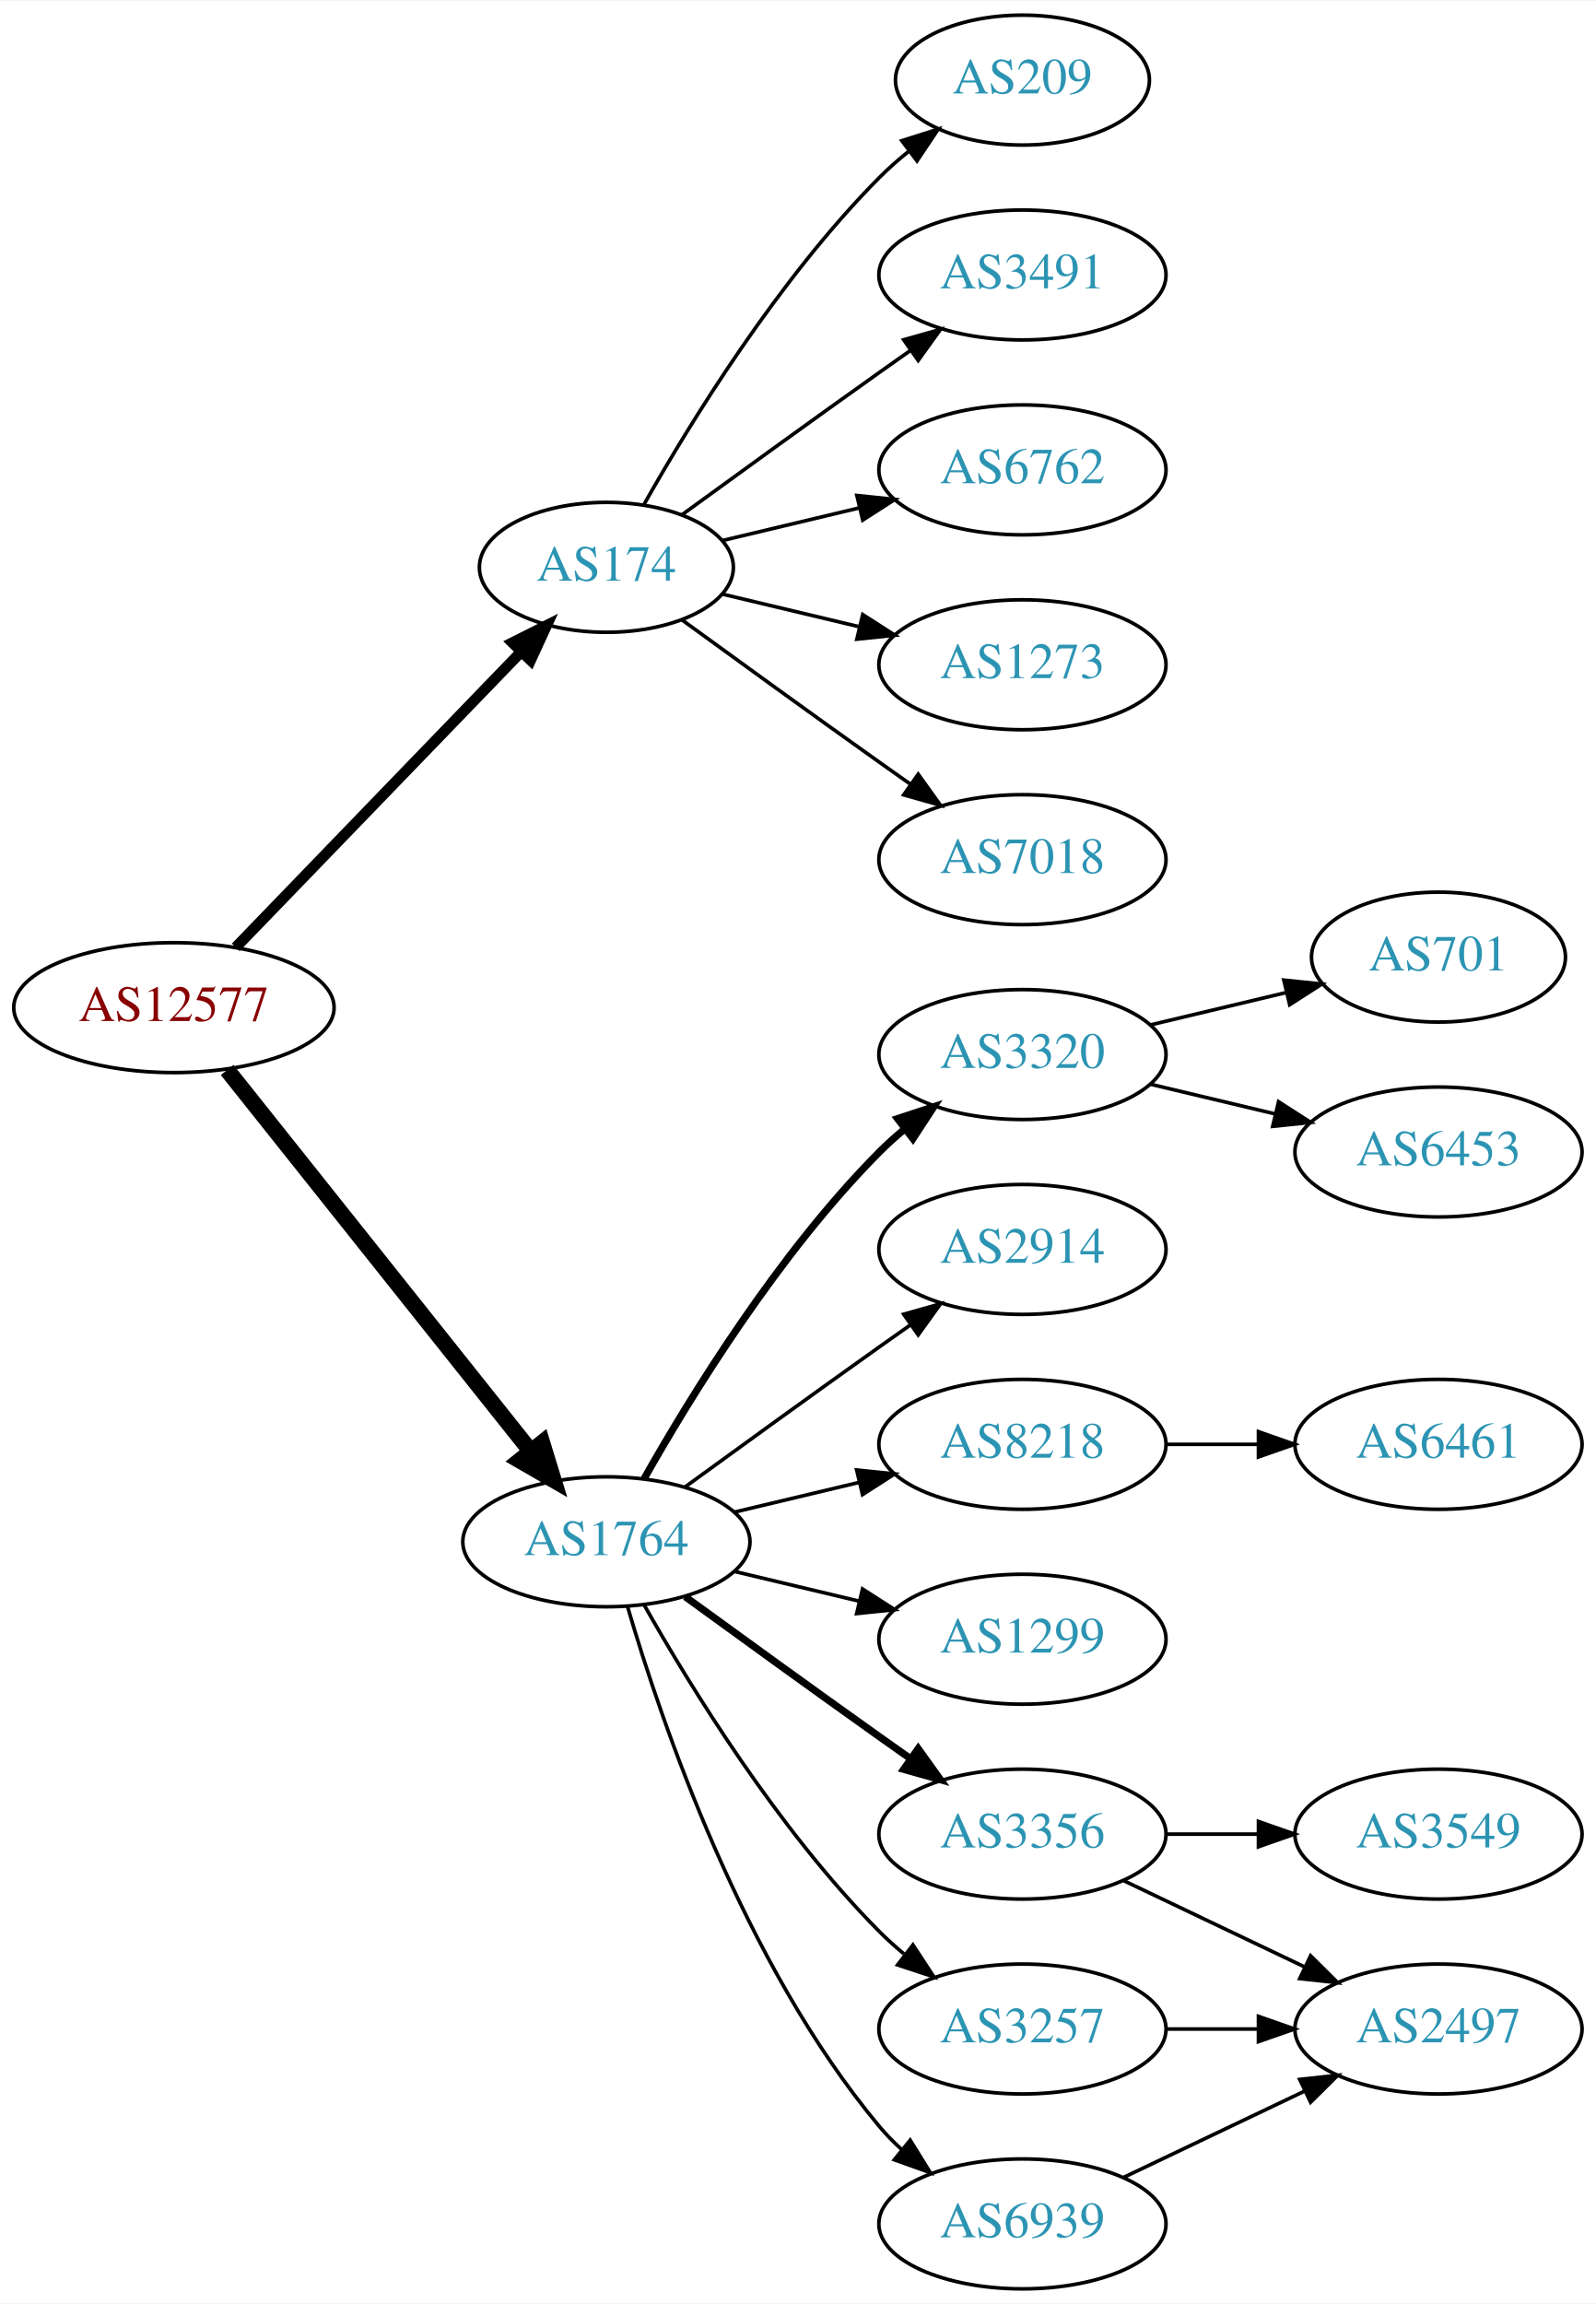
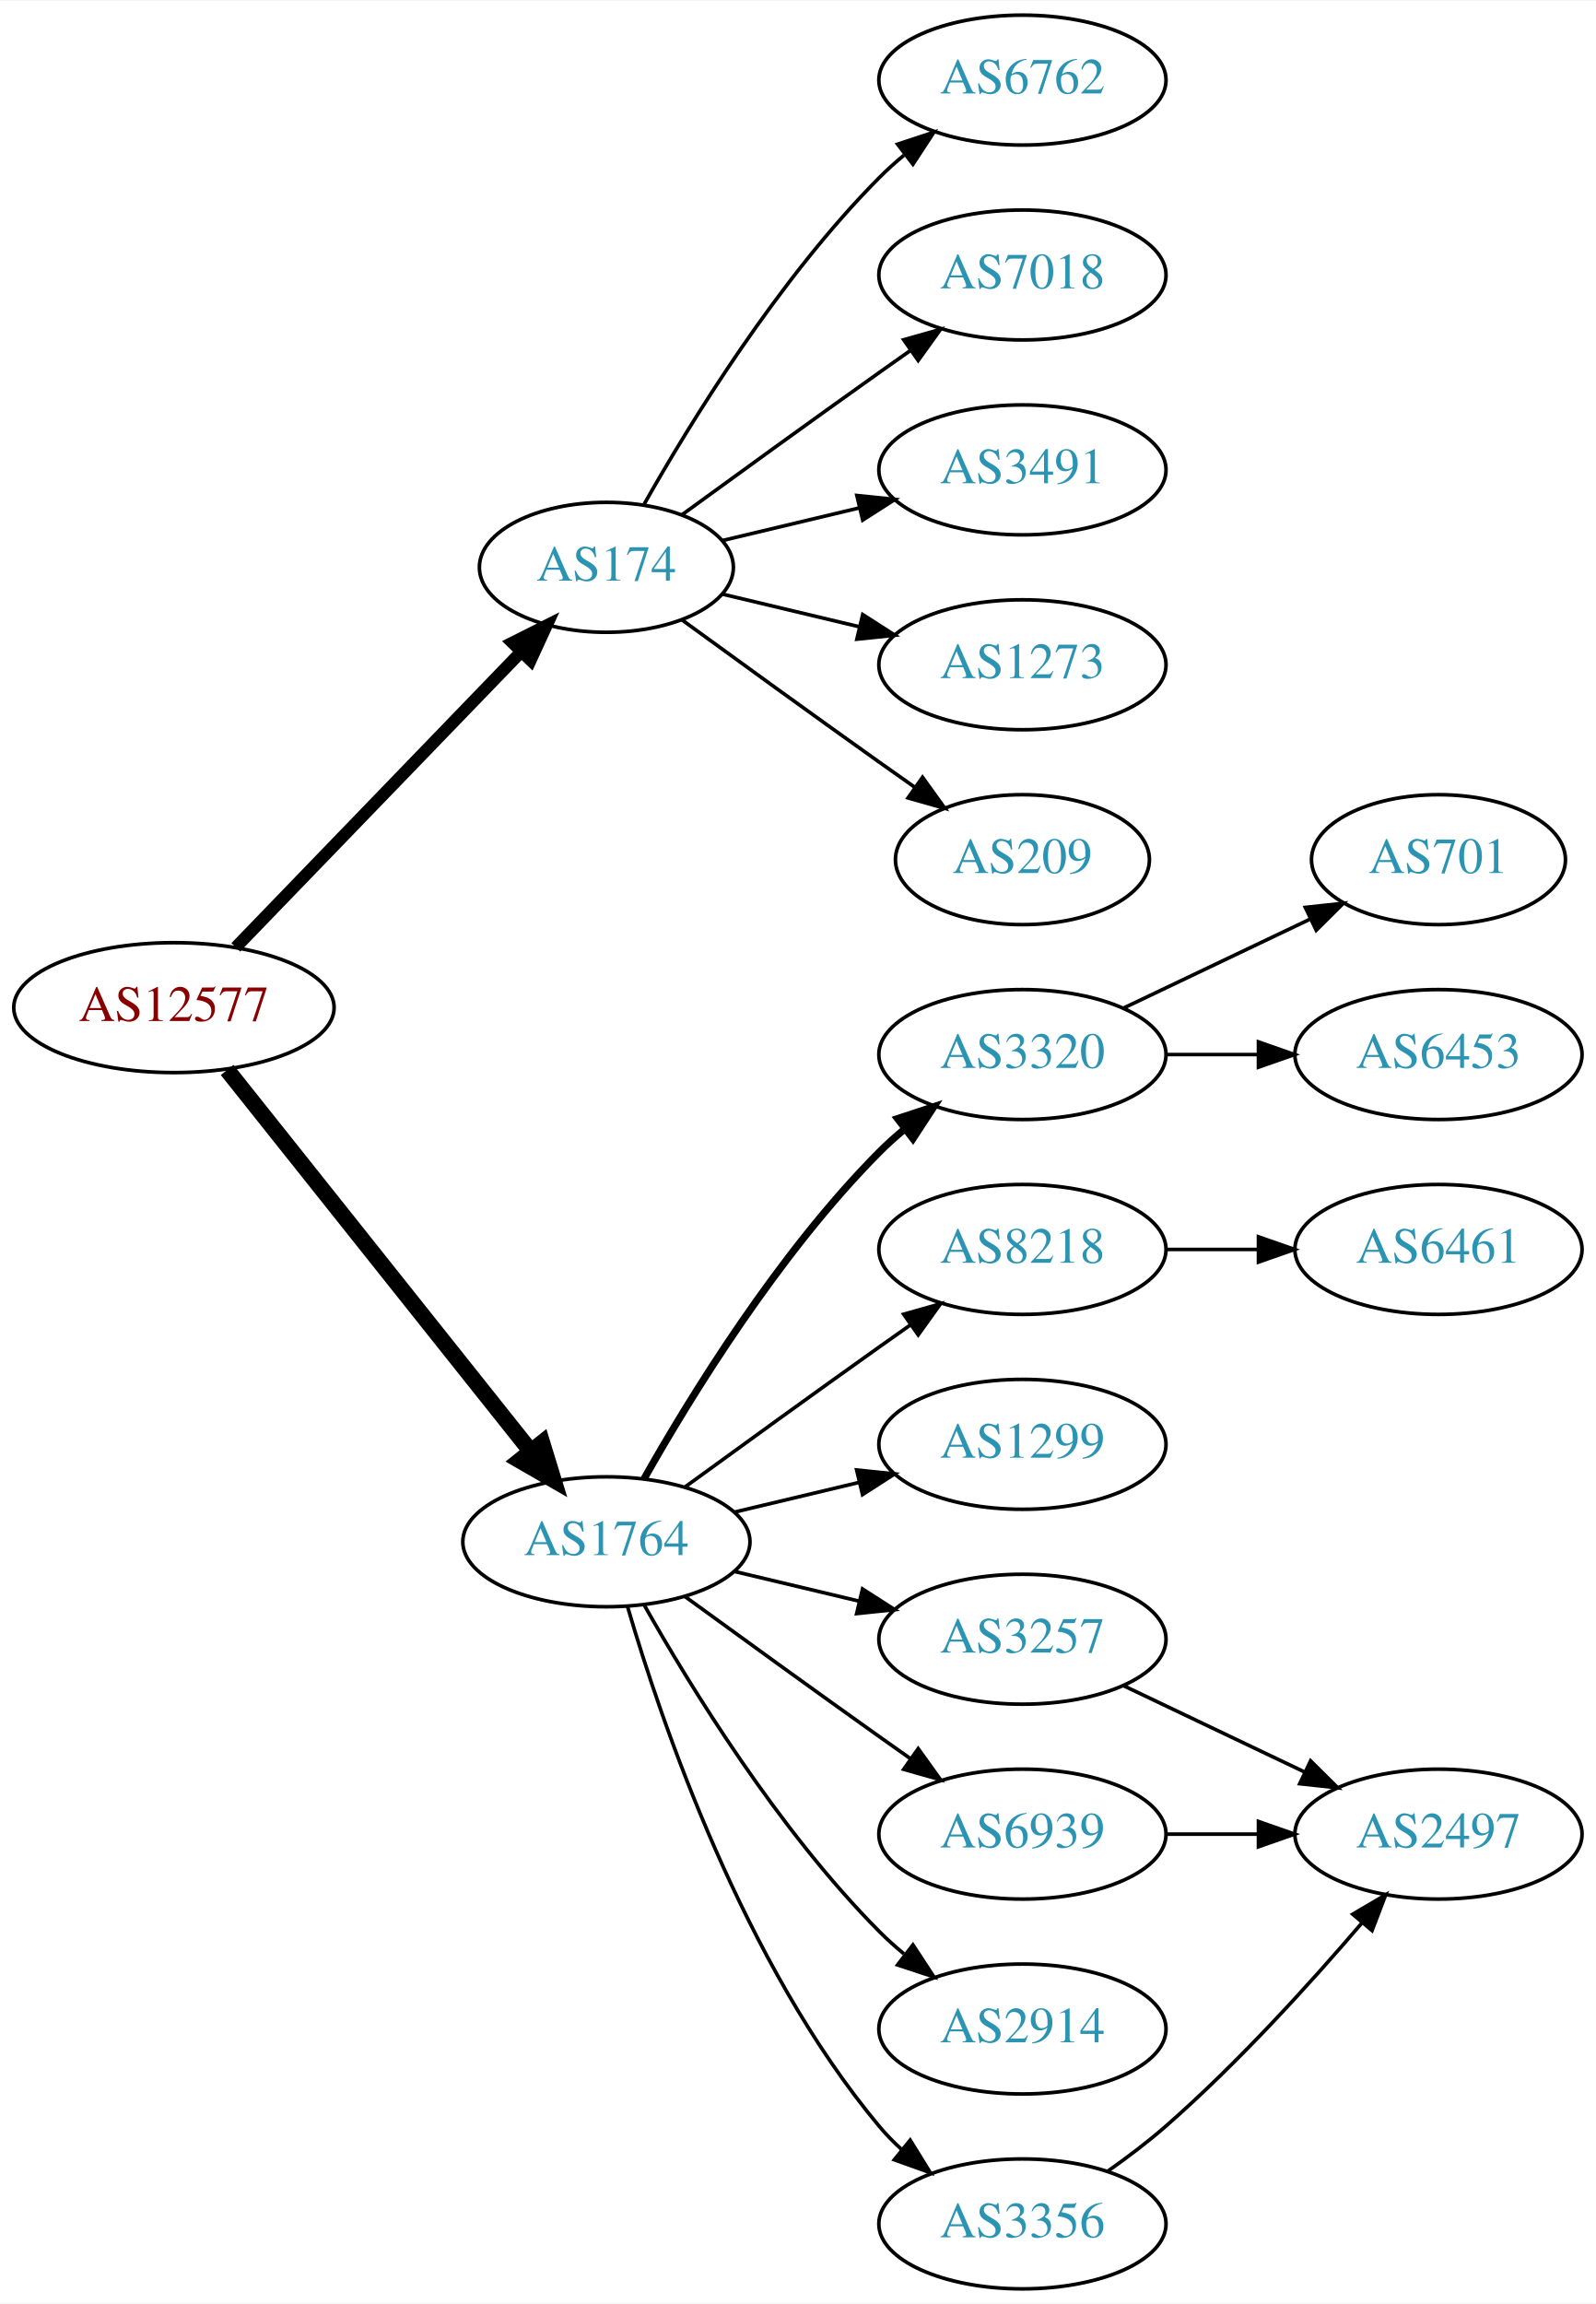
<svg xmlns="http://www.w3.org/2000/svg" xmlns:xlink="http://www.w3.org/1999/xlink" width="442pt" height="638pt" viewBox="0.00 0.00 442.27 638.00">
  <g id="graph0" class="graph" transform="scale(1 1) rotate(0) translate(4 634)">
    <polygon fill="white" stroke="none" points="-4,4 -4,-634 438.271,-634 438.271,4 -4,4" />
    <g id="node1" class="node">
      <g id="a_node1">
        <a xlink:href="/asn/12577" xlink:title="AS12577 ~ Muehlgasse 14E [AT]">
          <ellipse fill="#ffffff" stroke="black" cx="44.196" cy="-355" rx="44.393" ry="18" />
          <text text-anchor="middle" x="44.196" y="-351.3" font-family="Times,serif" font-size="14.00" fill="#880000">AS12577</text>
        </a>
      </g>
    </g>
    <g id="node2" class="node">
      <g id="a_node2">
        <a xlink:href="/asn/174" xlink:title="AS174 ~ Cogent Communications [US]">
          <ellipse fill="#ffffff" stroke="black" cx="164.039" cy="-477" rx="35.194" ry="18" />
          <text text-anchor="middle" x="164.039" y="-473.3" font-family="Times,serif" font-size="14.00" fill="#2c94b3">AS174</text>
        </a>
      </g>
    </g>
    <g id="edge1" class="edge">
-       <path fill="none" stroke="black" stroke-width="3" d="M61.334,-371.708C81.811,-392.907 117.245,-429.59 140.413,-453.576" />
-       <polygon fill="black" stroke="black" stroke-width="3" points="138.005,-456.121 147.47,-460.882 143.04,-451.258 138.005,-456.121" />
+       <path fill="none" stroke="black" stroke-width="3.375" d="M61.334,-371.708C81.811,-392.907 117.245,-429.59 140.413,-453.576" />
+       <polygon fill="black" stroke="black" stroke-width="3.375" points="138.005,-456.121 147.47,-460.882 143.04,-451.258 138.005,-456.121" />
    </g>
    <g id="node3" class="node">
      <g id="a_node3">
        <a xlink:href="/asn/1764" xlink:title="AS1764 ~ NEXTLAYER-AS [AT]">
          <ellipse fill="#ffffff" stroke="black" cx="164.039" cy="-207" rx="39.794" ry="18" />
          <text text-anchor="middle" x="164.039" y="-203.3" font-family="Times,serif" font-size="14.00" fill="#2c94b3">AS1764</text>
        </a>
      </g>
    </g>
    <g id="edge2" class="edge">
      <path fill="none" stroke="black" stroke-width="4.5" d="M58.945,-337.733C79.7,-311.666 119.146,-262.126 143.07,-232.079" />
      <polygon fill="black" stroke="black" stroke-width="4.5" points="146.229,-234.433 149.378,-224.157 140.068,-229.528 146.229,-234.433" />
    </g>
    <g id="node4" class="node">
      <g id="a_node4">
        <a xlink:href="/asn/6762" xlink:title="AS6762 ~ TELECOM ITALIA SPARKLE S.p.A. [IT]">
+           <ellipse fill="#ffffff" stroke="black" cx="279.332" cy="-612" rx="39.794" ry="18" />
+           <text text-anchor="middle" x="279.332" y="-608.3" font-family="Times,serif" font-size="14.00" fill="#2c94b3">AS6762</text>
+         </a>
+       </g>
+     </g>
+     <g id="edge3" class="edge">
+       <path fill="none" stroke="black" d="M174.498,-494.49C187.28,-517.096 211.712,-556.886 239.685,-585 241.796,-587.121 244.092,-589.188 246.477,-591.171" />
+       <polygon fill="black" stroke="black" points="244.73,-594.242 254.793,-597.556 248.993,-588.69 244.73,-594.242" />
+     </g>
+     <g id="node5" class="node">
+       <g id="a_node5">
+         <a xlink:href="/asn/7018" xlink:title="AS7018 ~ AT&amp;T Services, Inc. [US]">
+           <ellipse fill="#ffffff" stroke="black" cx="279.332" cy="-558" rx="39.794" ry="18" />
+           <text text-anchor="middle" x="279.332" y="-554.3" font-family="Times,serif" font-size="14.00" fill="#2c94b3">AS7018</text>
+         </a>
+       </g>
+     </g>
+     <g id="edge4" class="edge">
+       <path fill="none" stroke="black" d="M184.935,-491.529C199.936,-502.45 221.043,-517.747 239.685,-531 242.506,-533.005 245.449,-535.085 248.397,-537.159" />
+       <polygon fill="black" stroke="black" points="246.424,-540.05 256.621,-542.926 250.443,-534.319 246.424,-540.05" />
+     </g>
+     <g id="node6" class="node">
+       <g id="a_node6">
+         <a xlink:href="/asn/3491" xlink:title="AS3491 ~ PCCW Global, Inc. [US]">
          <ellipse fill="#ffffff" stroke="black" cx="279.332" cy="-504" rx="39.794" ry="18" />
-           <text text-anchor="middle" x="279.332" y="-500.3" font-family="Times,serif" font-size="14.00" fill="#2c94b3">AS6762</text>
-         </a>
-       </g>
-     </g>
-     <g id="edge3" class="edge">
+           <text text-anchor="middle" x="279.332" y="-500.3" font-family="Times,serif" font-size="14.00" fill="#2c94b3">AS3491</text>
+         </a>
+       </g>
+     </g>
+     <g id="edge5" class="edge">
      <path fill="none" stroke="black" d="M196.296,-484.449C207.976,-487.233 221.472,-490.449 234.101,-493.459" />
      <polygon fill="black" stroke="black" points="233.454,-496.903 243.993,-495.816 235.077,-490.093 233.454,-496.903" />
    </g>
-     <g id="node5" class="node">
-       <g id="a_node5">
+     <g id="node7" class="node">
+       <g id="a_node7">
        <a xlink:href="/asn/1273" xlink:title="AS1273 ~ Vodafone Group PLC [EU]">
          <ellipse fill="#ffffff" stroke="black" cx="279.332" cy="-450" rx="39.794" ry="18" />
          <text text-anchor="middle" x="279.332" y="-446.3" font-family="Times,serif" font-size="14.00" fill="#2c94b3">AS1273</text>
        </a>
      </g>
    </g>
-     <g id="edge4" class="edge">
+     <g id="edge6" class="edge">
      <path fill="none" stroke="black" d="M196.296,-469.551C207.976,-466.767 221.472,-463.551 234.101,-460.541" />
      <polygon fill="black" stroke="black" points="235.077,-463.907 243.993,-458.184 233.454,-457.097 235.077,-463.907" />
    </g>
-     <g id="node6" class="node">
-       <g id="a_node6">
-         <a xlink:href="/asn/7018" xlink:title="AS7018 ~ AT&amp;T Services, Inc. [US]">
-           <ellipse fill="#ffffff" stroke="black" cx="279.332" cy="-396" rx="39.794" ry="18" />
-           <text text-anchor="middle" x="279.332" y="-392.3" font-family="Times,serif" font-size="14.00" fill="#2c94b3">AS7018</text>
-         </a>
-       </g>
-     </g>
-     <g id="edge5" class="edge">
-       <path fill="none" stroke="black" d="M184.935,-462.471C199.936,-451.55 221.043,-436.253 239.685,-423 242.506,-420.995 245.449,-418.915 248.397,-416.841" />
-       <polygon fill="black" stroke="black" points="250.443,-419.681 256.621,-411.074 246.424,-413.95 250.443,-419.681" />
-     </g>
-     <g id="node7" class="node">
-       <g id="a_node7">
-         <a xlink:href="/asn/209" xlink:title="AS209 ~ CenturyLink Communications, LLC [US]">
-           <ellipse fill="#ffffff" stroke="black" cx="279.332" cy="-612" rx="35.194" ry="18" />
-           <text text-anchor="middle" x="279.332" y="-608.3" font-family="Times,serif" font-size="14.00" fill="#2c94b3">AS209</text>
-         </a>
-       </g>
-     </g>
-     <g id="edge6" class="edge">
-       <path fill="none" stroke="black" d="M174.498,-494.49C187.28,-517.096 211.712,-556.886 239.685,-585 242.185,-587.513 244.946,-589.949 247.807,-592.261" />
-       <polygon fill="black" stroke="black" points="245.905,-595.21 256.004,-598.413 250.108,-589.611 245.905,-595.21" />
-     </g>
    <g id="node8" class="node">
      <g id="a_node8">
-         <a xlink:href="/asn/3491" xlink:title="AS3491 ~ PCCW Global, Inc. [US]">
-           <ellipse fill="#ffffff" stroke="black" cx="279.332" cy="-558" rx="39.794" ry="18" />
-           <text text-anchor="middle" x="279.332" y="-554.3" font-family="Times,serif" font-size="14.00" fill="#2c94b3">AS3491</text>
+         <a xlink:href="/asn/209" xlink:title="AS209 ~ CenturyLink Communications, LLC [US]">
+           <ellipse fill="#ffffff" stroke="black" cx="279.332" cy="-396" rx="35.194" ry="18" />
+           <text text-anchor="middle" x="279.332" y="-392.3" font-family="Times,serif" font-size="14.00" fill="#2c94b3">AS209</text>
        </a>
      </g>
    </g>
    <g id="edge7" class="edge">
-       <path fill="none" stroke="black" d="M184.935,-491.529C199.936,-502.45 221.043,-517.747 239.685,-531 242.506,-533.005 245.449,-535.085 248.397,-537.159" />
-       <polygon fill="black" stroke="black" points="246.424,-540.05 256.621,-542.926 250.443,-534.319 246.424,-540.05" />
+       <path fill="none" stroke="black" d="M184.935,-462.471C199.936,-451.55 221.043,-436.253 239.685,-423 242.895,-420.718 246.264,-418.339 249.619,-415.982" />
+       <polygon fill="black" stroke="black" points="251.647,-418.834 257.83,-410.23 247.631,-413.101 251.647,-418.834" />
    </g>
    <g id="node9" class="node">
      <g id="a_node9">
-         <a xlink:href="/asn/3257" xlink:title="AS3257 ~ GTT [DE]">
-           <ellipse fill="#ffffff" stroke="black" cx="279.332" cy="-72" rx="39.794" ry="18" />
-           <text text-anchor="middle" x="279.332" y="-68.3" font-family="Times,serif" font-size="14.00" fill="#2c94b3">AS3257</text>
-         </a>
-       </g>
-     </g>
-     <g id="edge8" class="edge">
-       <path fill="none" stroke="black" d="M174.498,-189.51C187.28,-166.904 211.712,-127.114 239.685,-99 241.796,-96.879 244.092,-94.812 246.477,-92.829" />
-       <polygon fill="black" stroke="black" points="248.993,-95.31 254.793,-86.444 244.73,-89.758 248.993,-95.31" />
-     </g>
-     <g id="node10" class="node">
-       <g id="a_node10">
        <a xlink:href="/asn/3320" xlink:title="AS3320 ~ DTAG [DE]">
          <ellipse fill="#ffffff" stroke="black" cx="279.332" cy="-342" rx="39.794" ry="18" />
          <text text-anchor="middle" x="279.332" y="-338.3" font-family="Times,serif" font-size="14.00" fill="#2c94b3">AS3320</text>
        </a>
      </g>
    </g>
-     <g id="edge9" class="edge">
+     <g id="edge8" class="edge">
      <path fill="none" stroke="black" stroke-width="2" d="M174.498,-224.49C187.28,-247.096 211.712,-286.886 239.685,-315 241.796,-317.121 244.092,-319.188 246.477,-321.171" />
      <polygon fill="black" stroke="black" stroke-width="2" points="244.73,-324.242 254.793,-327.556 248.993,-318.69 244.73,-324.242" />
    </g>
+     <g id="node10" class="node">
+       <g id="a_node10">
+         <a xlink:href="/asn/8218" xlink:title="AS8218 ~ legacy Neotelecoms [FR]">
+           <ellipse fill="#ffffff" stroke="black" cx="279.332" cy="-288" rx="39.794" ry="18" />
+           <text text-anchor="middle" x="279.332" y="-284.3" font-family="Times,serif" font-size="14.00" fill="#2c94b3">AS8218</text>
+         </a>
+       </g>
+     </g>
+     <g id="edge9" class="edge">
+       <path fill="none" stroke="black" d="M185.887,-222.222C200.821,-233.091 221.435,-248.025 239.685,-261 242.506,-263.005 245.449,-265.085 248.397,-267.159" />
+       <polygon fill="black" stroke="black" points="246.424,-270.05 256.621,-272.926 250.443,-264.319 246.424,-270.05" />
+     </g>
    <g id="node11" class="node">
      <g id="a_node11">
-         <a xlink:href="/asn/6939" xlink:title="AS6939 ~ Hurricane Electric LLC [US]">
-           <ellipse fill="#ffffff" stroke="black" cx="279.332" cy="-18" rx="39.794" ry="18" />
-           <text text-anchor="middle" x="279.332" y="-14.3" font-family="Times,serif" font-size="14.00" fill="#2c94b3">AS6939</text>
+         <a xlink:href="/asn/1299" xlink:title="AS1299 ~ Telia Carrier [EU]">
+           <ellipse fill="#ffffff" stroke="black" cx="279.332" cy="-234" rx="39.794" ry="18" />
+           <text text-anchor="middle" x="279.332" y="-230.3" font-family="Times,serif" font-size="14.00" fill="#2c94b3">AS1299</text>
        </a>
      </g>
    </g>
    <g id="edge10" class="edge">
-       <path fill="none" stroke="black" d="M169.913,-188.998C179.227,-157.156 202.043,-90.019 239.685,-45 241.555,-42.763 243.654,-40.626 245.88,-38.604" />
-       <polygon fill="black" stroke="black" points="248.227,-41.208 253.799,-32.196 243.823,-35.766 248.227,-41.208" />
+       <path fill="none" stroke="black" d="M199.646,-215.248C210.517,-217.838 222.671,-220.735 234.114,-223.462" />
+       <polygon fill="black" stroke="black" points="233.397,-226.889 243.936,-225.803 235.02,-220.08 233.397,-226.889" />
    </g>
    <g id="node12" class="node">
      <g id="a_node12">
-         <a xlink:href="/asn/2914" xlink:title="AS2914 ~ NTT America, Inc. [US]">
-           <ellipse fill="#ffffff" stroke="black" cx="279.332" cy="-288" rx="39.794" ry="18" />
-           <text text-anchor="middle" x="279.332" y="-284.3" font-family="Times,serif" font-size="14.00" fill="#2c94b3">AS2914</text>
+         <a xlink:href="/asn/3257" xlink:title="AS3257 ~ GTT [DE]">
+           <ellipse fill="#ffffff" stroke="black" cx="279.332" cy="-180" rx="39.794" ry="18" />
+           <text text-anchor="middle" x="279.332" y="-176.3" font-family="Times,serif" font-size="14.00" fill="#2c94b3">AS3257</text>
        </a>
      </g>
    </g>
    <g id="edge11" class="edge">
-       <path fill="none" stroke="black" d="M185.887,-222.222C200.821,-233.091 221.435,-248.025 239.685,-261 242.506,-263.005 245.449,-265.085 248.397,-267.159" />
-       <polygon fill="black" stroke="black" points="246.424,-270.05 256.621,-272.926 250.443,-264.319 246.424,-270.05" />
+       <path fill="none" stroke="black" d="M199.646,-198.752C210.517,-196.162 222.671,-193.265 234.114,-190.538" />
+       <polygon fill="black" stroke="black" points="235.02,-193.92 243.936,-188.197 233.397,-187.111 235.02,-193.92" />
    </g>
    <g id="node13" class="node">
      <g id="a_node13">
-         <a xlink:href="/asn/8218" xlink:title="AS8218 ~ legacy Neotelecoms [FR]">
-           <ellipse fill="#ffffff" stroke="black" cx="279.332" cy="-234" rx="39.794" ry="18" />
-           <text text-anchor="middle" x="279.332" y="-230.3" font-family="Times,serif" font-size="14.00" fill="#2c94b3">AS8218</text>
+         <a xlink:href="/asn/6939" xlink:title="AS6939 ~ Hurricane Electric LLC [US]">
+           <ellipse fill="#ffffff" stroke="black" cx="279.332" cy="-126" rx="39.794" ry="18" />
+           <text text-anchor="middle" x="279.332" y="-122.3" font-family="Times,serif" font-size="14.00" fill="#2c94b3">AS6939</text>
        </a>
      </g>
    </g>
    <g id="edge12" class="edge">
-       <path fill="none" stroke="black" d="M199.646,-215.248C210.517,-217.838 222.671,-220.735 234.114,-223.462" />
-       <polygon fill="black" stroke="black" points="233.397,-226.889 243.936,-225.803 235.02,-220.08 233.397,-226.889" />
+       <path fill="none" stroke="black" d="M185.887,-191.778C200.821,-180.909 221.435,-165.975 239.685,-153 242.506,-150.995 245.449,-148.915 248.397,-146.841" />
+       <polygon fill="black" stroke="black" points="250.443,-149.681 256.621,-141.074 246.424,-143.95 250.443,-149.681" />
    </g>
    <g id="node14" class="node">
      <g id="a_node14">
-         <a xlink:href="/asn/1299" xlink:title="AS1299 ~ Telia Carrier [EU]">
-           <ellipse fill="#ffffff" stroke="black" cx="279.332" cy="-180" rx="39.794" ry="18" />
-           <text text-anchor="middle" x="279.332" y="-176.3" font-family="Times,serif" font-size="14.00" fill="#2c94b3">AS1299</text>
+         <a xlink:href="/asn/2914" xlink:title="AS2914 ~ NTT America, Inc. [US]">
+           <ellipse fill="#ffffff" stroke="black" cx="279.332" cy="-72" rx="39.794" ry="18" />
+           <text text-anchor="middle" x="279.332" y="-68.3" font-family="Times,serif" font-size="14.00" fill="#2c94b3">AS2914</text>
        </a>
      </g>
    </g>
    <g id="edge13" class="edge">
-       <path fill="none" stroke="black" d="M199.646,-198.752C210.517,-196.162 222.671,-193.265 234.114,-190.538" />
-       <polygon fill="black" stroke="black" points="235.02,-193.92 243.936,-188.197 233.397,-187.111 235.02,-193.92" />
+       <path fill="none" stroke="black" d="M174.498,-189.51C187.28,-166.904 211.712,-127.114 239.685,-99 241.796,-96.879 244.092,-94.812 246.477,-92.829" />
+       <polygon fill="black" stroke="black" points="248.993,-95.31 254.793,-86.444 244.73,-89.758 248.993,-95.31" />
    </g>
    <g id="node15" class="node">
      <g id="a_node15">
        <a xlink:href="/asn/3356" xlink:title="AS3356 ~ Level 3 Parent, LLC [US]">
-           <ellipse fill="#ffffff" stroke="black" cx="279.332" cy="-126" rx="39.794" ry="18" />
-           <text text-anchor="middle" x="279.332" y="-122.3" font-family="Times,serif" font-size="14.00" fill="#2c94b3">AS3356</text>
+           <ellipse fill="#ffffff" stroke="black" cx="279.332" cy="-18" rx="39.794" ry="18" />
+           <text text-anchor="middle" x="279.332" y="-14.3" font-family="Times,serif" font-size="14.00" fill="#2c94b3">AS3356</text>
        </a>
      </g>
    </g>
    <g id="edge14" class="edge">
-       <path fill="none" stroke="black" stroke-width="2" d="M185.887,-191.778C200.821,-180.909 221.435,-165.975 239.685,-153 242.506,-150.995 245.449,-148.915 248.397,-146.841" />
-       <polygon fill="black" stroke="black" stroke-width="2" points="250.443,-149.681 256.621,-141.074 246.424,-143.95 250.443,-149.681" />
+       <path fill="none" stroke="black" d="M169.913,-188.998C179.227,-157.156 202.043,-90.019 239.685,-45 241.555,-42.763 243.654,-40.626 245.88,-38.604" />
+       <polygon fill="black" stroke="black" points="248.227,-41.208 253.799,-32.196 243.823,-35.766 248.227,-41.208" />
    </g>
    <g id="node16" class="node">
      <g id="a_node16">
-         <a xlink:href="/asn/2497" xlink:title="AS2497 ~ Internet Initiative Japan Inc. [JP]">
-           <ellipse fill="#ffffff" stroke="black" cx="394.625" cy="-72" rx="39.794" ry="18" />
-           <text text-anchor="middle" x="394.625" y="-68.3" font-family="Times,serif" font-size="14.00" fill="#2c94b3">AS2497</text>
+         <a xlink:href="/asn/701" xlink:title="AS701 ~ UUNET [US]">
+           <ellipse fill="#ffffff" stroke="black" cx="394.625" cy="-396" rx="35.194" ry="18" />
+           <text text-anchor="middle" x="394.625" y="-392.3" font-family="Times,serif" font-size="14.00" fill="#2c94b3">AS701</text>
        </a>
      </g>
    </g>
    <g id="edge15" class="edge">
-       <path fill="none" stroke="black" d="M319.004,-72C327.207,-72 335.971,-72 344.503,-72" />
-       <polygon fill="black" stroke="black" points="344.742,-75.5 354.742,-72 344.742,-68.5 344.742,-75.5" />
+       <path fill="none" stroke="black" d="M307.468,-354.934C322.9,-362.29 342.385,-371.577 358.92,-379.459" />
+       <polygon fill="black" stroke="black" points="357.729,-382.768 368.262,-383.911 360.741,-376.449 357.729,-382.768" />
    </g>
    <g id="node17" class="node">
      <g id="a_node17">
        <a xlink:href="/asn/6453" xlink:title="AS6453 ~ TATA COMMUNICATIONS (AMERICA) INC [US]">
-           <ellipse fill="#ffffff" stroke="black" cx="394.625" cy="-315" rx="39.794" ry="18" />
-           <text text-anchor="middle" x="394.625" y="-311.3" font-family="Times,serif" font-size="14.00" fill="#2c94b3">AS6453</text>
+           <ellipse fill="#ffffff" stroke="black" cx="394.625" cy="-342" rx="39.794" ry="18" />
+           <text text-anchor="middle" x="394.625" y="-338.3" font-family="Times,serif" font-size="14.00" fill="#2c94b3">AS6453</text>
        </a>
      </g>
    </g>
    <g id="edge16" class="edge">
-       <path fill="none" stroke="black" d="M314.939,-333.752C325.81,-331.162 337.964,-328.265 349.407,-325.538" />
-       <polygon fill="black" stroke="black" points="350.313,-328.92 359.229,-323.197 348.69,-322.111 350.313,-328.92" />
+       <path fill="none" stroke="black" d="M319.004,-342C327.207,-342 335.971,-342 344.503,-342" />
+       <polygon fill="black" stroke="black" points="344.742,-345.5 354.742,-342 344.742,-338.5 344.742,-345.5" />
    </g>
    <g id="node18" class="node">
      <g id="a_node18">
-         <a xlink:href="/asn/701" xlink:title="AS701 ~ UUNET [US]">
-           <ellipse fill="#ffffff" stroke="black" cx="394.625" cy="-369" rx="35.194" ry="18" />
-           <text text-anchor="middle" x="394.625" y="-365.3" font-family="Times,serif" font-size="14.00" fill="#2c94b3">AS701</text>
+         <a xlink:href="/asn/6461" xlink:title="AS6461 ~ Zayo Bandwidth [US]">
+           <ellipse fill="#ffffff" stroke="black" cx="394.625" cy="-288" rx="39.794" ry="18" />
+           <text text-anchor="middle" x="394.625" y="-284.3" font-family="Times,serif" font-size="14.00" fill="#2c94b3">AS6461</text>
        </a>
      </g>
    </g>
    <g id="edge17" class="edge">
-       <path fill="none" stroke="black" d="M314.939,-350.248C326.733,-353.058 340.038,-356.229 352.306,-359.153" />
-       <polygon fill="black" stroke="black" points="351.772,-362.624 362.311,-361.537 353.394,-355.814 351.772,-362.624" />
-     </g>
-     <g id="edge18" class="edge">
-       <path fill="none" stroke="black" d="M307.468,-30.934C322.462,-38.081 341.283,-47.052 357.506,-54.785" />
-       <polygon fill="black" stroke="black" points="356.177,-58.028 366.71,-59.171 359.188,-51.709 356.177,-58.028" />
+       <path fill="none" stroke="black" d="M319.004,-288C327.207,-288 335.971,-288 344.503,-288" />
+       <polygon fill="black" stroke="black" points="344.742,-291.5 354.742,-288 344.742,-284.5 344.742,-291.5" />
    </g>
    <g id="node19" class="node">
      <g id="a_node19">
-         <a xlink:href="/asn/6461" xlink:title="AS6461 ~ Zayo Bandwidth [US]">
-           <ellipse fill="#ffffff" stroke="black" cx="394.625" cy="-234" rx="39.794" ry="18" />
-           <text text-anchor="middle" x="394.625" y="-230.3" font-family="Times,serif" font-size="14.00" fill="#2c94b3">AS6461</text>
-         </a>
-       </g>
+         <a xlink:href="/asn/2497" xlink:title="AS2497 ~ Internet Initiative Japan Inc. [JP]">
+           <ellipse fill="#ffffff" stroke="black" cx="394.625" cy="-126" rx="39.794" ry="18" />
+           <text text-anchor="middle" x="394.625" y="-122.3" font-family="Times,serif" font-size="14.00" fill="#2c94b3">AS2497</text>
+         </a>
+       </g>
+     </g>
+     <g id="edge18" class="edge">
+       <path fill="none" stroke="black" d="M307.468,-167.066C322.462,-159.919 341.283,-150.948 357.506,-143.215" />
+       <polygon fill="black" stroke="black" points="359.188,-146.291 366.71,-138.829 356.177,-139.972 359.188,-146.291" />
    </g>
    <g id="edge19" class="edge">
-       <path fill="none" stroke="black" d="M319.004,-234C327.207,-234 335.971,-234 344.503,-234" />
-       <polygon fill="black" stroke="black" points="344.742,-237.5 354.742,-234 344.742,-230.5 344.742,-237.5" />
-     </g>
-     <g id="edge20" class="edge">
-       <path fill="none" stroke="black" d="M307.468,-113.066C322.462,-105.919 341.283,-96.948 357.506,-89.215" />
-       <polygon fill="black" stroke="black" points="359.188,-92.291 366.71,-84.829 356.177,-85.972 359.188,-92.291" />
-     </g>
-     <g id="node20" class="node">
-       <g id="a_node20">
-         <a xlink:href="/asn/3549" xlink:title="AS3549 ~ Level 3 Parent, LLC [US]">
-           <ellipse fill="#ffffff" stroke="black" cx="394.625" cy="-126" rx="39.794" ry="18" />
-           <text text-anchor="middle" x="394.625" y="-122.3" font-family="Times,serif" font-size="14.00" fill="#2c94b3">AS3549</text>
-         </a>
-       </g>
-     </g>
-     <g id="edge21" class="edge">
      <path fill="none" stroke="black" d="M319.004,-126C327.207,-126 335.971,-126 344.503,-126" />
      <polygon fill="black" stroke="black" points="344.742,-129.5 354.742,-126 344.742,-122.5 344.742,-129.5" />
    </g>
+     <g id="edge20" class="edge">
+       <path fill="none" stroke="black" d="M303.022,-32.63C308.424,-36.44 314.047,-40.692 318.978,-45 338.905,-62.407 359.097,-84.659 373.446,-101.433" />
+       <polygon fill="black" stroke="black" points="370.867,-103.804 379.995,-109.183 376.214,-99.286 370.867,-103.804" />
+     </g>
  </g>
</svg>
